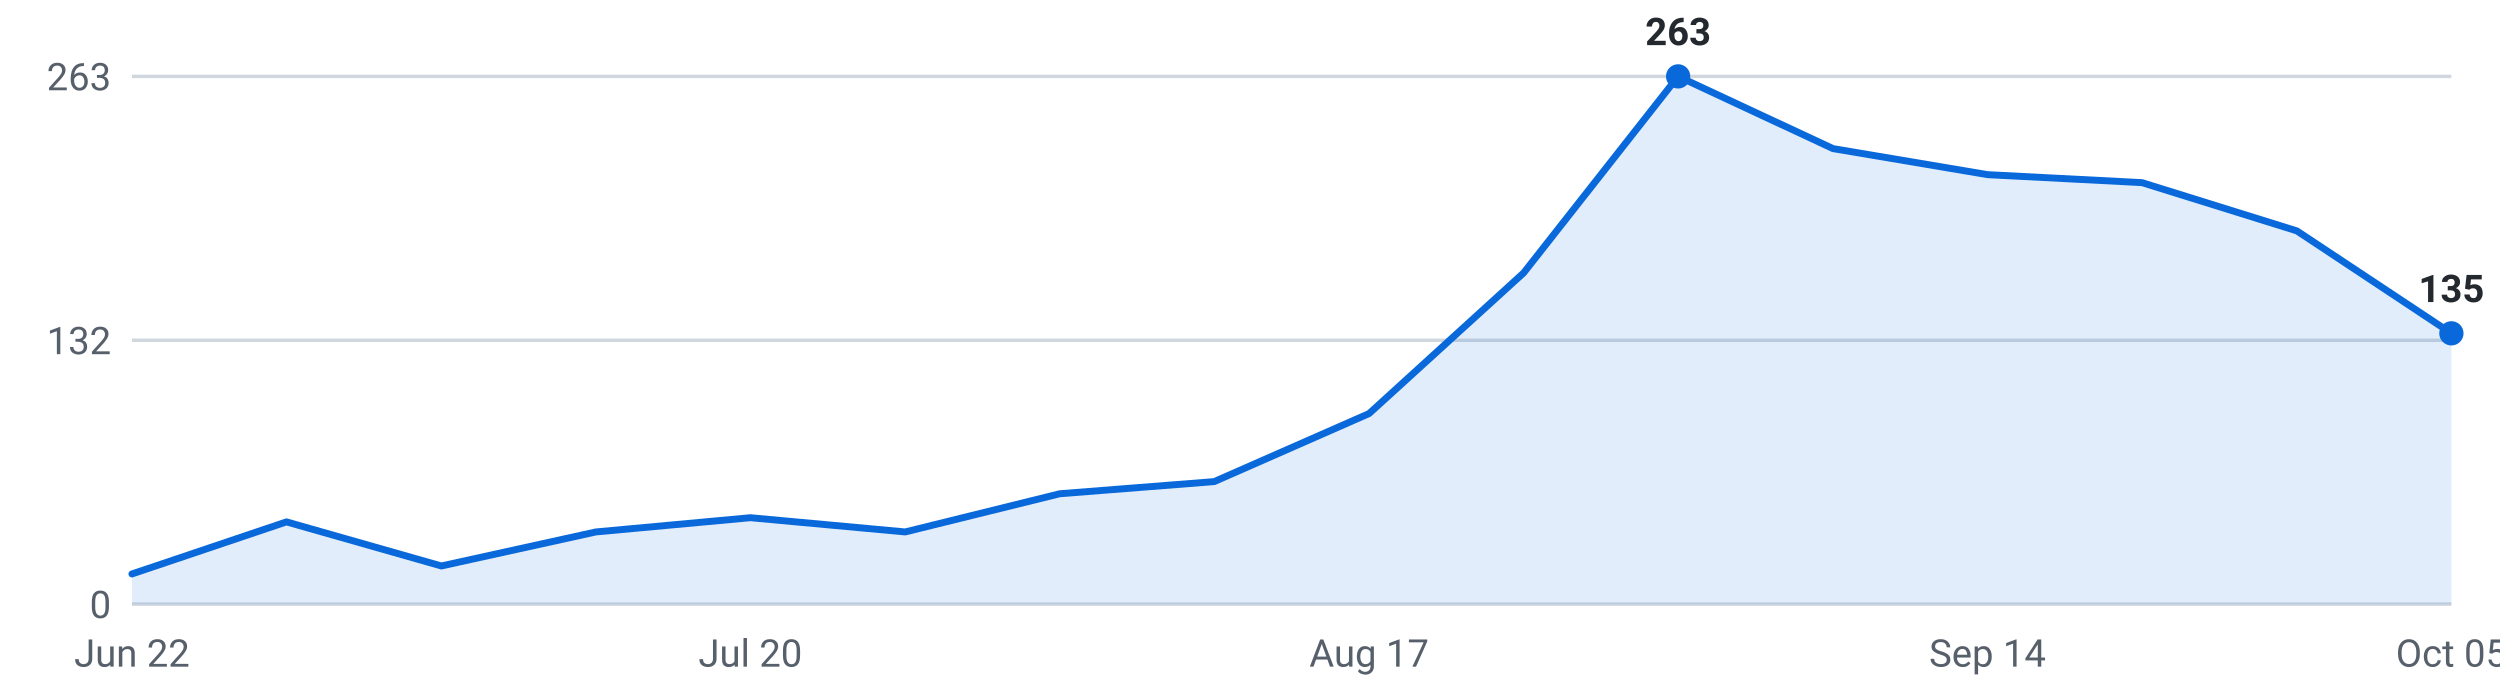
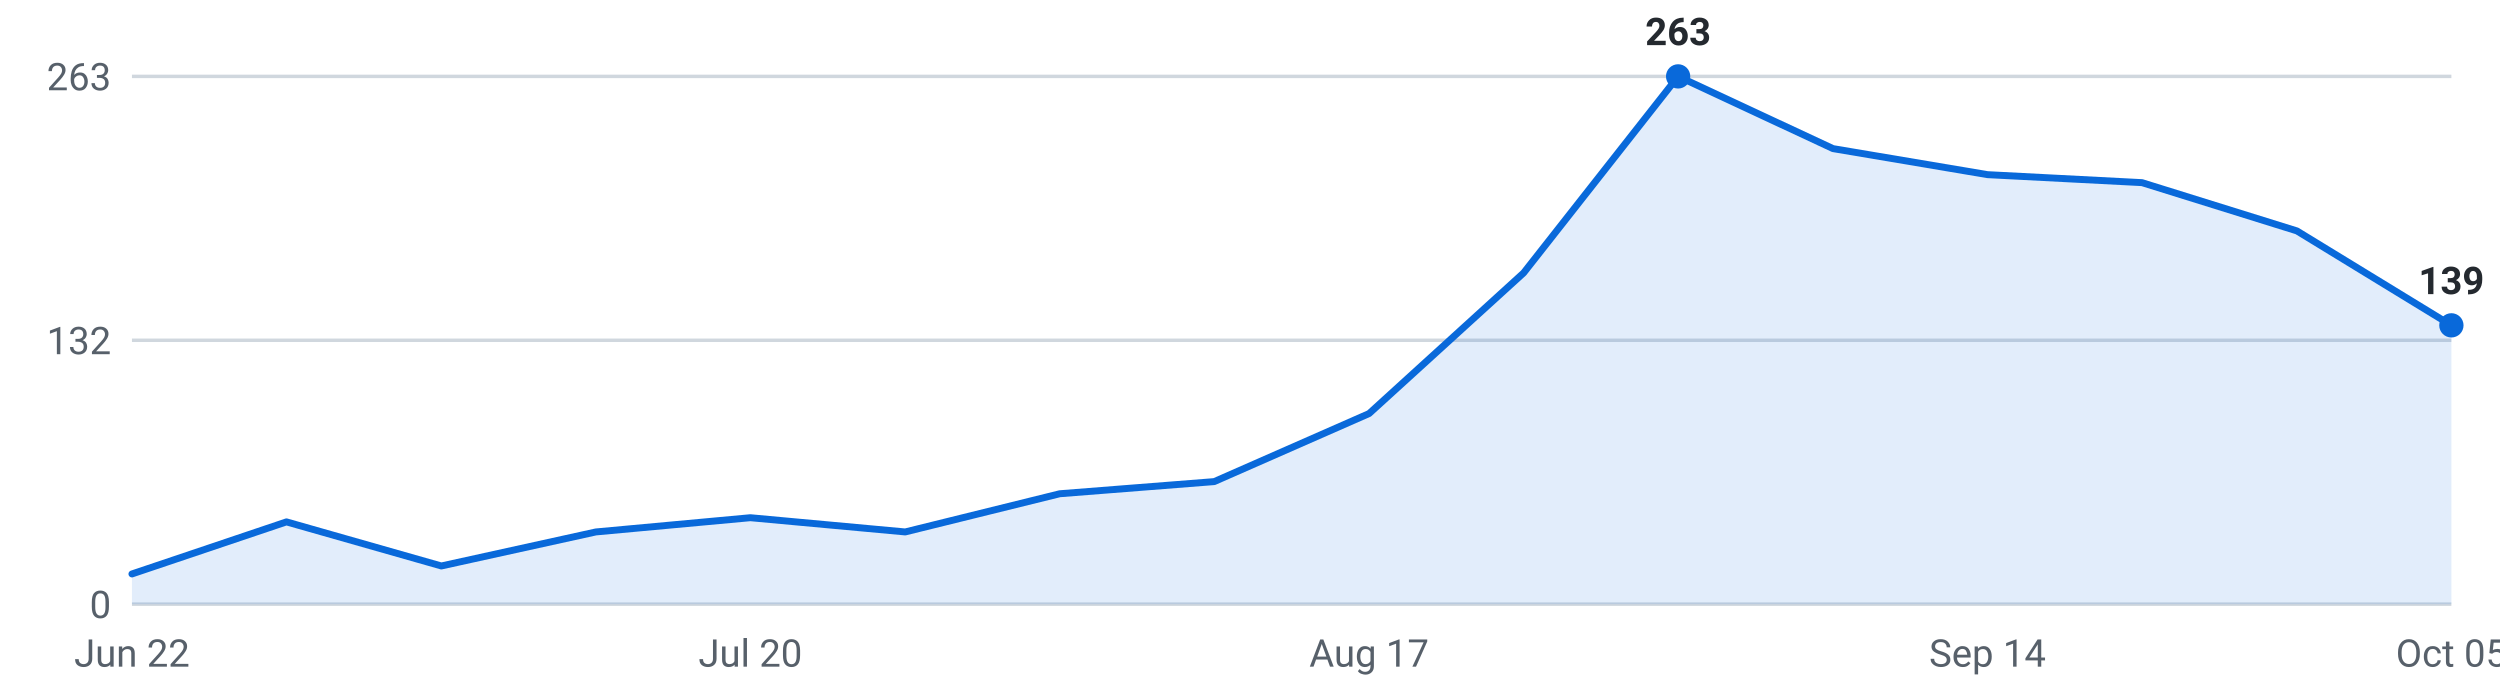
<svg xmlns="http://www.w3.org/2000/svg" viewBox="0 0 720 200" width="720" height="200" role="img" aria-label="Internships posted per week, last 16 weeks">
  <g font-family="-apple-system,Segoe UI,Roboto,sans-serif" font-size="11">
    <line x1="38" y1="174.0" x2="706" y2="174.0" stroke="#d0d7de" stroke-width="1" />
    <text x="32" y="178.0" text-anchor="end" fill="#57606a">0</text>
    <line x1="38" y1="98.0" x2="706" y2="98.0" stroke="#d0d7de" stroke-width="1" />
    <text x="32" y="102.0" text-anchor="end" fill="#57606a">132</text>
    <line x1="38" y1="22.0" x2="706" y2="22.0" stroke="#d0d7de" stroke-width="1" />
    <text x="32" y="26.0" text-anchor="end" fill="#57606a">263</text>
-     <path d="M38.0,174 L38.0,165.3 L82.5,150.3 L127.1,163.0 L171.6,153.2 L216.1,149.1 L260.7,153.2 L305.2,142.2 L349.7,138.7 L394.3,119.1 L438.8,78.6 L483.3,22.0 L527.9,42.8 L572.4,50.3 L616.9,52.6 L661.5,66.5 L706.0,96.0 L706.0,174 Z" fill="#0969da" fill-opacity="0.12" />
-     <polyline points="38.0,165.3 82.5,150.3 127.1,163.0 171.6,153.2 216.1,149.1 260.7,153.2 305.2,142.2 349.7,138.7 394.3,119.1 438.8,78.6 483.3,22.0 527.9,42.8 572.4,50.3 616.9,52.6 661.5,66.5 706.0,96.0" fill="none" stroke="#0969da" stroke-width="2" stroke-linejoin="round" stroke-linecap="round" />
+     <path d="M38.0,174 L38.0,165.3 L82.5,150.3 L127.1,163.0 L171.6,153.2 L216.1,149.1 L260.7,153.2 L305.2,142.2 L349.7,138.7 L394.3,119.1 L438.8,78.6 L483.3,22.0 L527.9,42.8 L572.4,50.3 L616.9,52.6 L661.5,66.5 L706.0,93.7 L706.0,174 Z" fill="#0969da" fill-opacity="0.12" />
+     <polyline points="38.0,165.3 82.5,150.3 127.1,163.0 171.6,153.2 216.1,149.1 260.7,153.2 305.2,142.2 349.7,138.7 394.3,119.1 438.8,78.6 483.3,22.0 527.9,42.8 572.4,50.3 616.9,52.6 661.5,66.5 706.0,93.7" fill="none" stroke="#0969da" stroke-width="2" stroke-linejoin="round" stroke-linecap="round" />
    <circle cx="483.3" cy="22.0" r="3.5" fill="#0969da" />
    <text x="483.3" y="13.0" text-anchor="middle" fill="#24292f" font-weight="600">263</text>
-     <circle cx="706.0" cy="96.0" r="3.5" fill="#0969da" />
-     <text x="706.0" y="87.0" text-anchor="middle" fill="#24292f" font-weight="600">135</text>
+     <circle cx="706.0" cy="93.7" r="3.5" fill="#0969da" />
+     <text x="706.0" y="84.7" text-anchor="middle" fill="#24292f" font-weight="600">139</text>
    <text x="38.0" y="192" text-anchor="middle" fill="#57606a">Jun 22</text>
    <text x="216.1" y="192" text-anchor="middle" fill="#57606a">Jul 20</text>
    <text x="394.3" y="192" text-anchor="middle" fill="#57606a">Aug 17</text>
    <text x="572.4" y="192" text-anchor="middle" fill="#57606a">Sep 14</text>
    <text x="706.0" y="192" text-anchor="middle" fill="#57606a">Oct 05</text>
  </g>
</svg>
